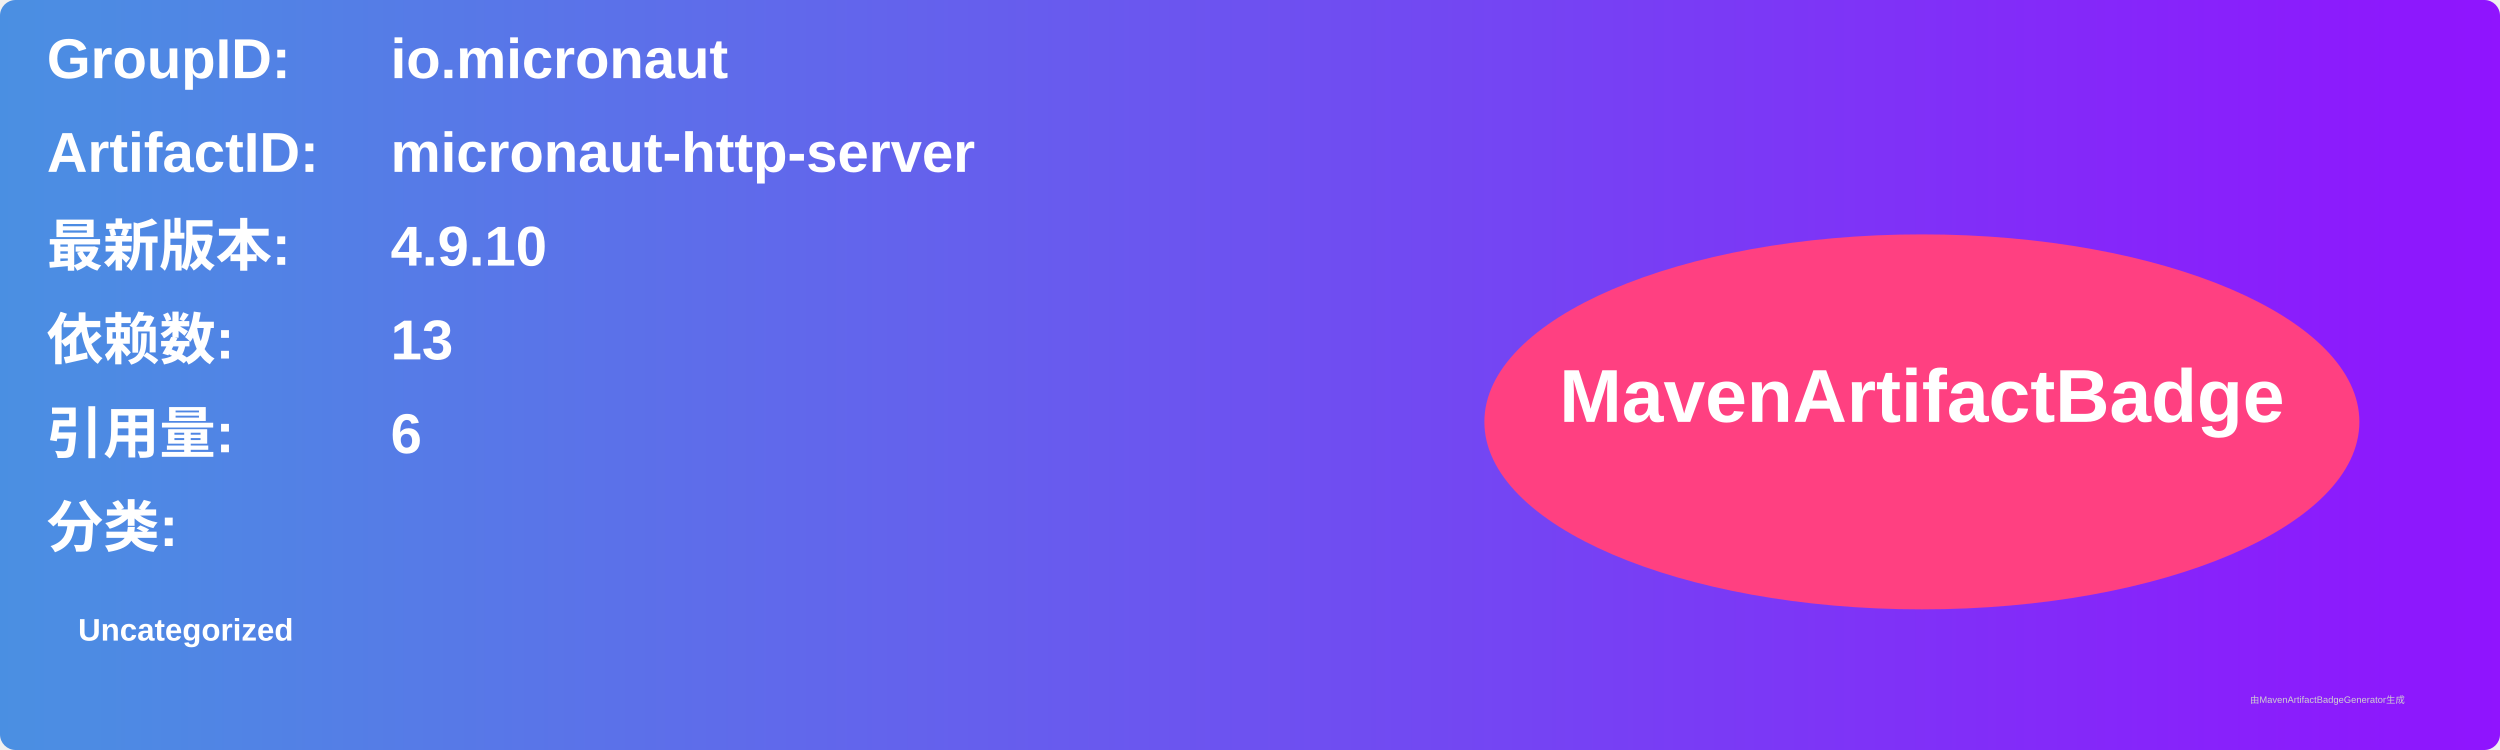
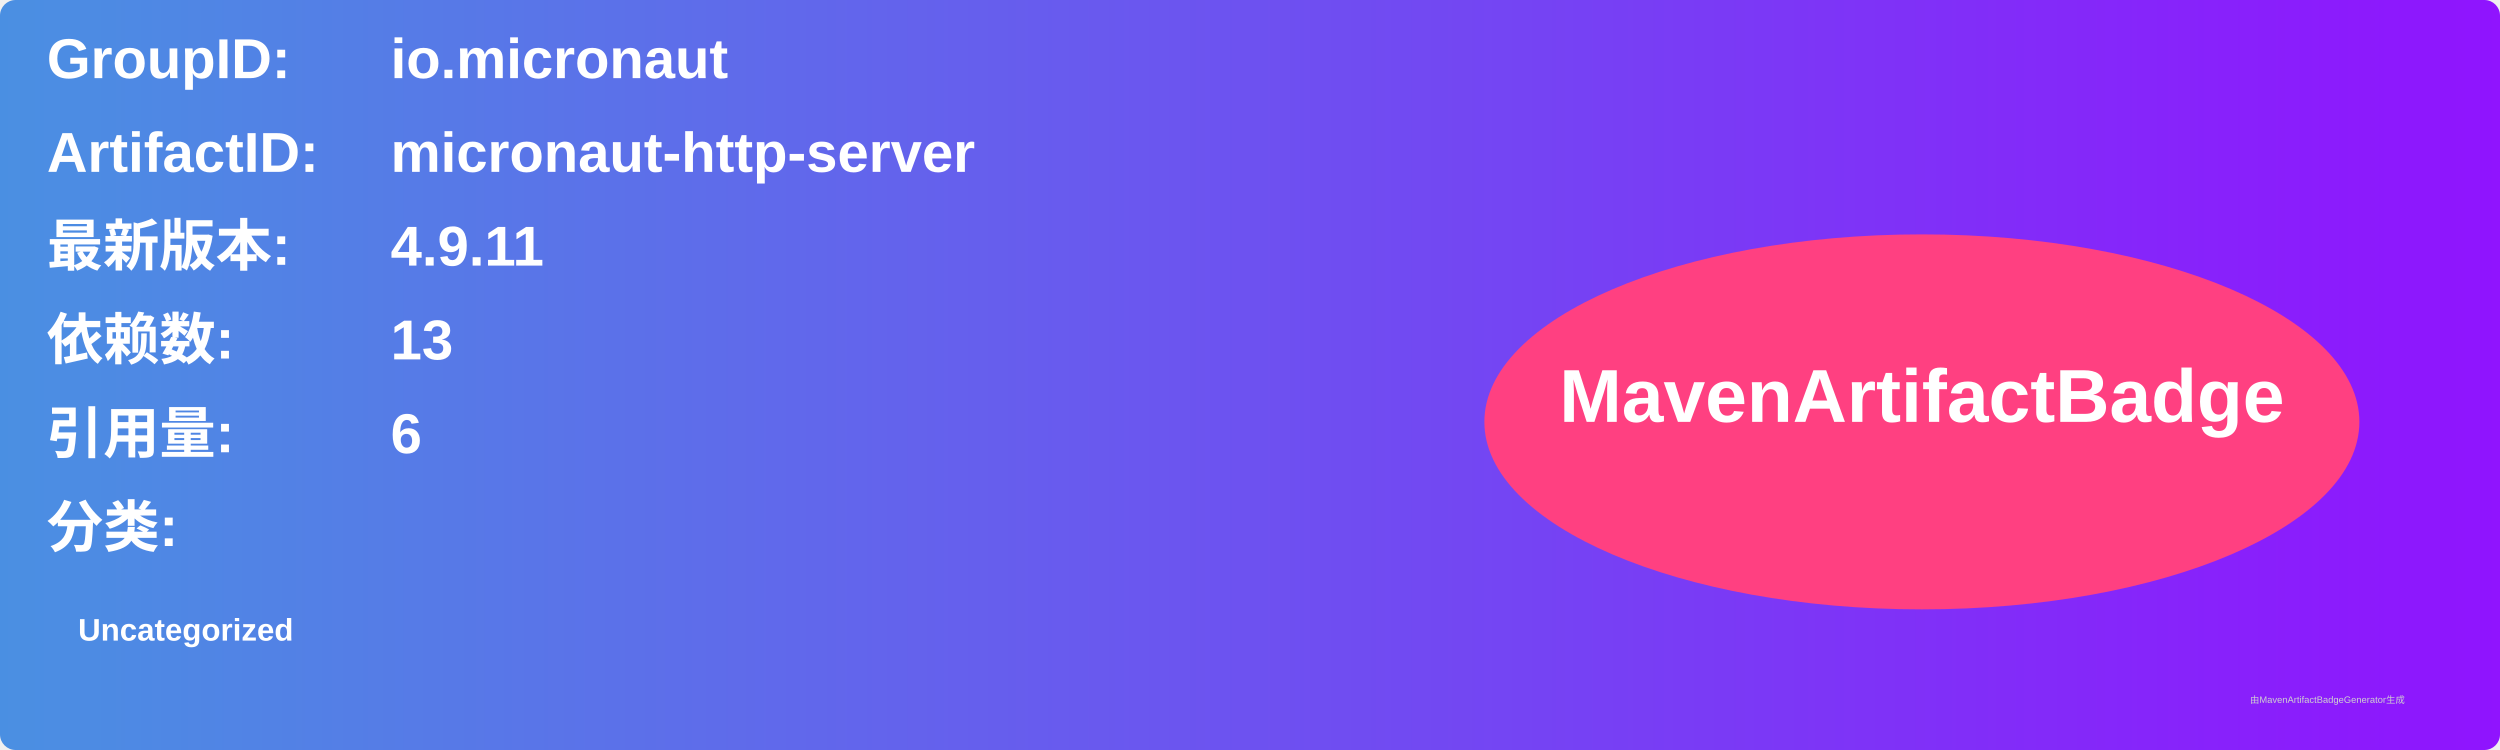
<svg xmlns="http://www.w3.org/2000/svg" width="800" height="240" viewBox="0 0 800 240">
  <linearGradient id="grad" x1="0%" y1="0%" x2="100%" y2="0%">
    <stop offset="0%" stop-color="#4a90e2" />
    <stop offset="100%" stop-color="#9013fe" />
  </linearGradient>
  <rect width="100%" height="100%" rx="5" ry="5" fill="url(#grad)" />
  <g transform="translate(15, 15)">
    <text x="0" y="10" font-family="Arial" font-size="18" fill="white" font-weight="bold" width="260">GroupID:</text>
    <text x="110" y="10" font-family="Arial" font-size="18" fill="white" font-weight="bold" width="460">io.micronaut</text>
    <text x="0" y="40" font-family="Arial" font-size="18" fill="white" font-weight="bold" width="260">ArtifactID:</text>
    <text x="110" y="40" font-family="Arial" font-size="18" fill="white" font-weight="bold" width="460">micronaut-http-server</text>
    <text x="0" y="70" font-family="Arial" font-size="18" fill="white" font-weight="bold">最新版本:</text>
    <text x="110" y="70" font-family="Arial" font-size="18" fill="white" font-weight="bold">
-       <tspan font-weight="bold">4.9.10</tspan>
+       <tspan font-weight="bold">4.9.11</tspan>
    </text>
    <text x="0" y="100" font-family="Arial" font-size="18" fill="white" font-weight="bold">依赖数: </text>
    <text x="110" y="100" font-family="Arial" font-size="18" fill="white">
      <tspan font-weight="bold">13</tspan>
    </text>
    <text x="0" y="130" font-family="Arial" font-size="18" fill="white" font-weight="bold">引用量: </text>
    <text x="110" y="130" font-family="Arial" font-size="18" fill="white">
      <tspan font-weight="bold">6</tspan>
    </text>
    <text x="0" y="160" font-family="Arial" font-size="18" fill="white" font-weight="bold">分类:</text>
    <text x="10" y="190" font-family="Arial" font-size="10" fill="white">
      <tspan font-weight="bold">Uncategorized</tspan>
    </text>
    <ellipse cx="600" cy="120" rx="140" ry="60" fill="#ff4081" />
    <text x="600" y="120" text-anchor="middle" font-family="Arial" font-size="24" fill="white" font-weight="bold">MavenArtifactBadge</text>
  </g>
  <text x="720" y="225" font-family="Arial" font-size="3" fill="#d0d0d0">由MavenArtifactBadgeGenerator生成</text>
</svg>
